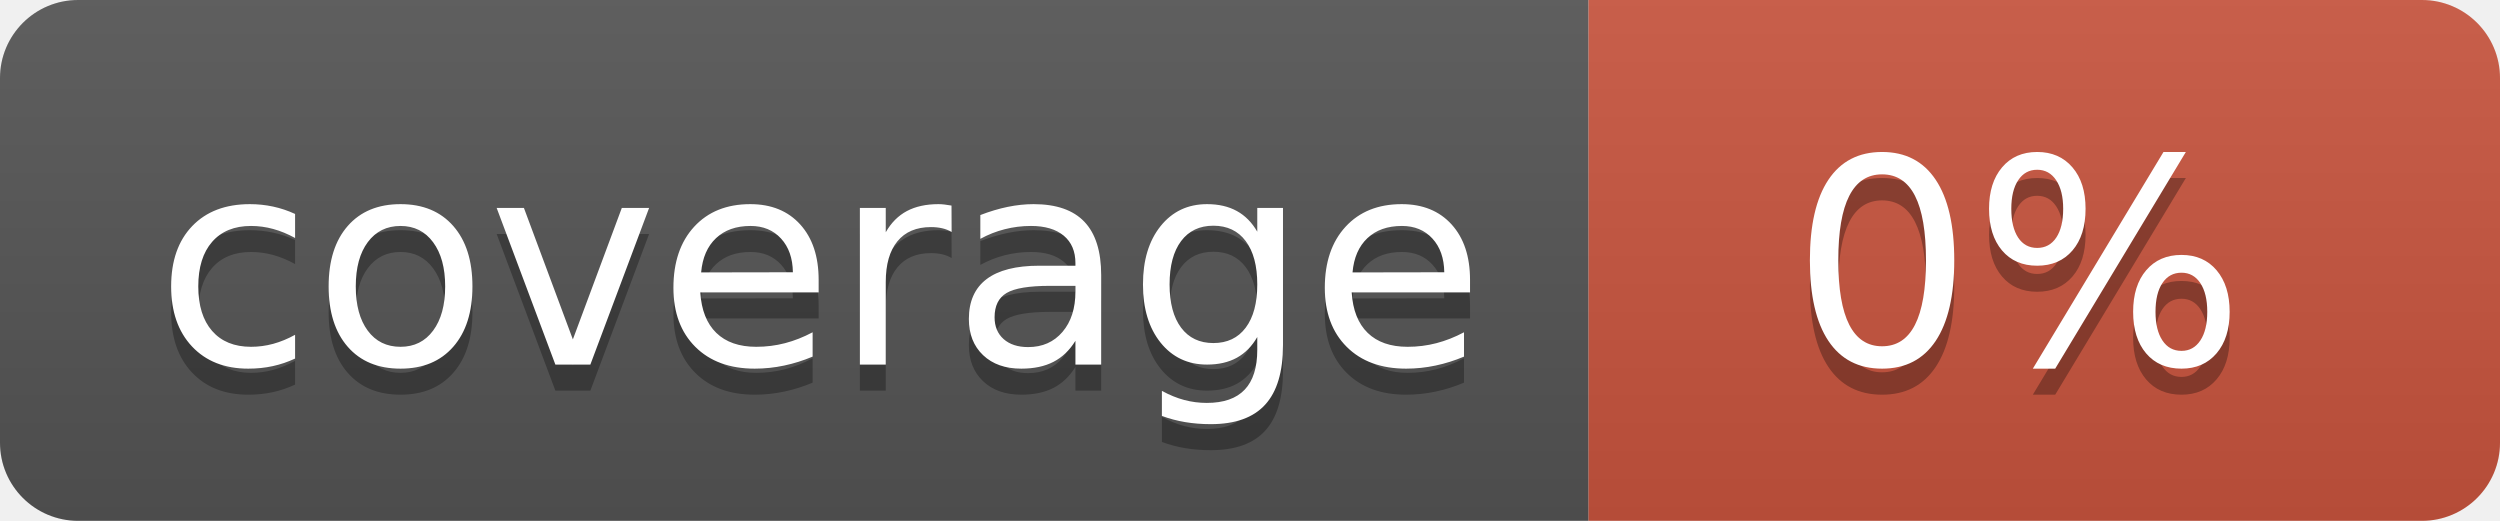
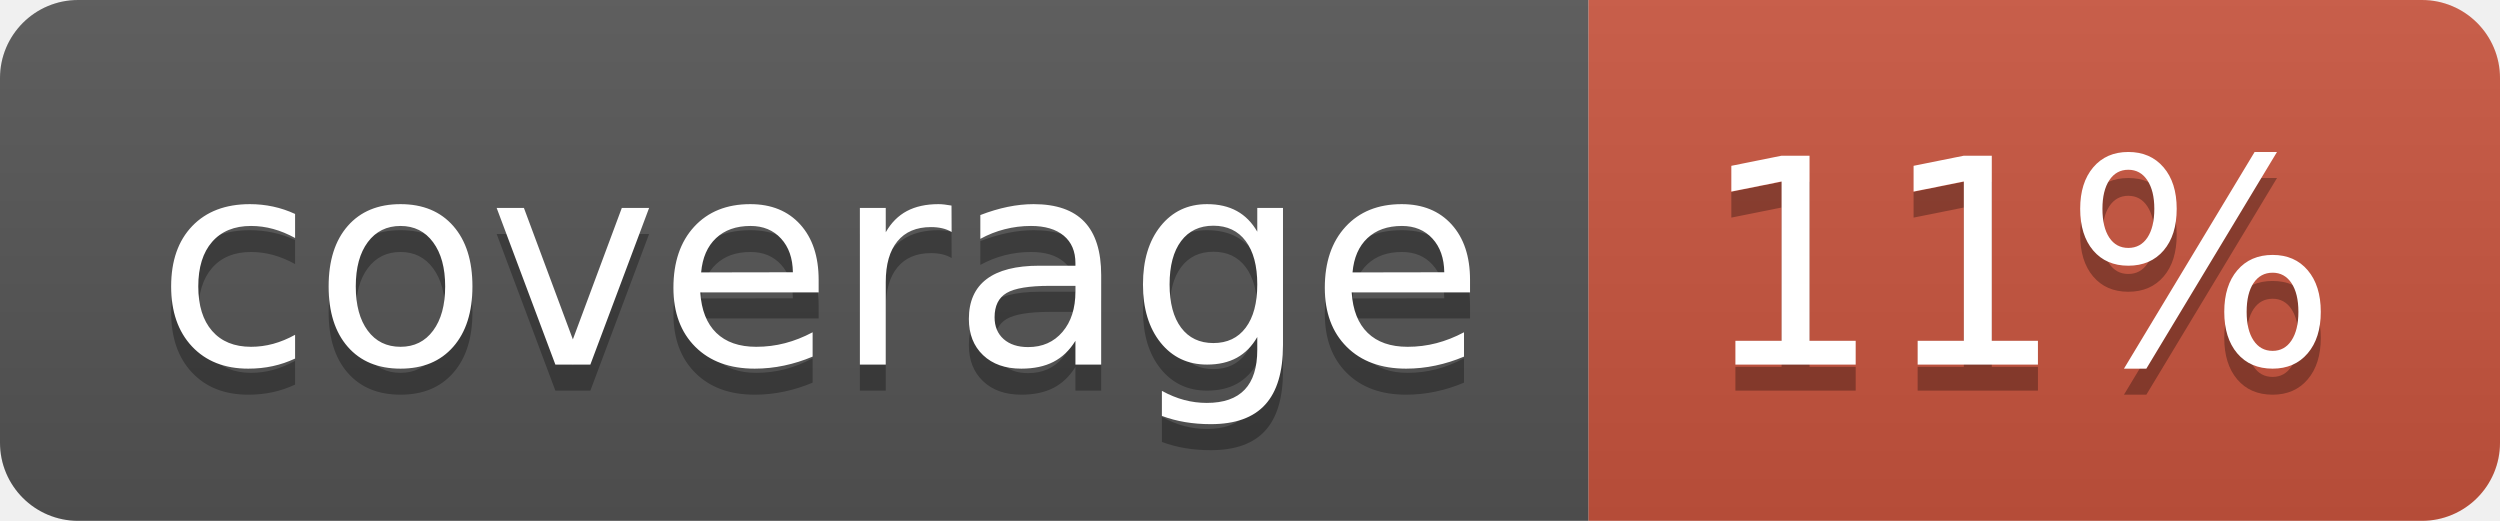
<svg xmlns="http://www.w3.org/2000/svg" width="96" height="20">
  <linearGradient id="b" x2="0" y2="100%">
    <stop offset="0" stop-color="#bbb" stop-opacity=".1" />
    <stop offset="1" stop-opacity=".1" />
  </linearGradient>
  <clipPath id="a">
    <rect width="96" height="20" rx="3" fill="#fff" />
  </clipPath>
  <g clip-path="url(#a)">
    <path fill="#555" d="M0 0h61v20H0z" />
    <path fill="#CA553E" d="M61 0h35v20H61z" />
    <path fill="url(#b)" d="M0 0h96v20H0z" />
  </g>
  <g fill="#fff" text-anchor="middle" font-family="DejaVu Sans,Verdana,Geneva,sans-serif" font-size="110">
    <text x="315" y="150" fill="#010101" fill-opacity=".3" transform="scale(.1)" textLength="510">coverage</text>
    <text x="315" y="140" transform="scale(.1)" textLength="510">coverage</text>
-     <text x="775" y="150" fill="#010101" fill-opacity=".3" transform="scale(.1)" textLength="250">0%</text>
-     <text x="775" y="140" transform="scale(.1)" textLength="250">0%</text>
+     <text x="775" y="150" fill="#010101" fill-opacity=".3" transform="scale(.1)" textLength="250">11%</text>
+     <text x="775" y="140" transform="scale(.1)" textLength="250">11%</text>
  </g>
</svg>
